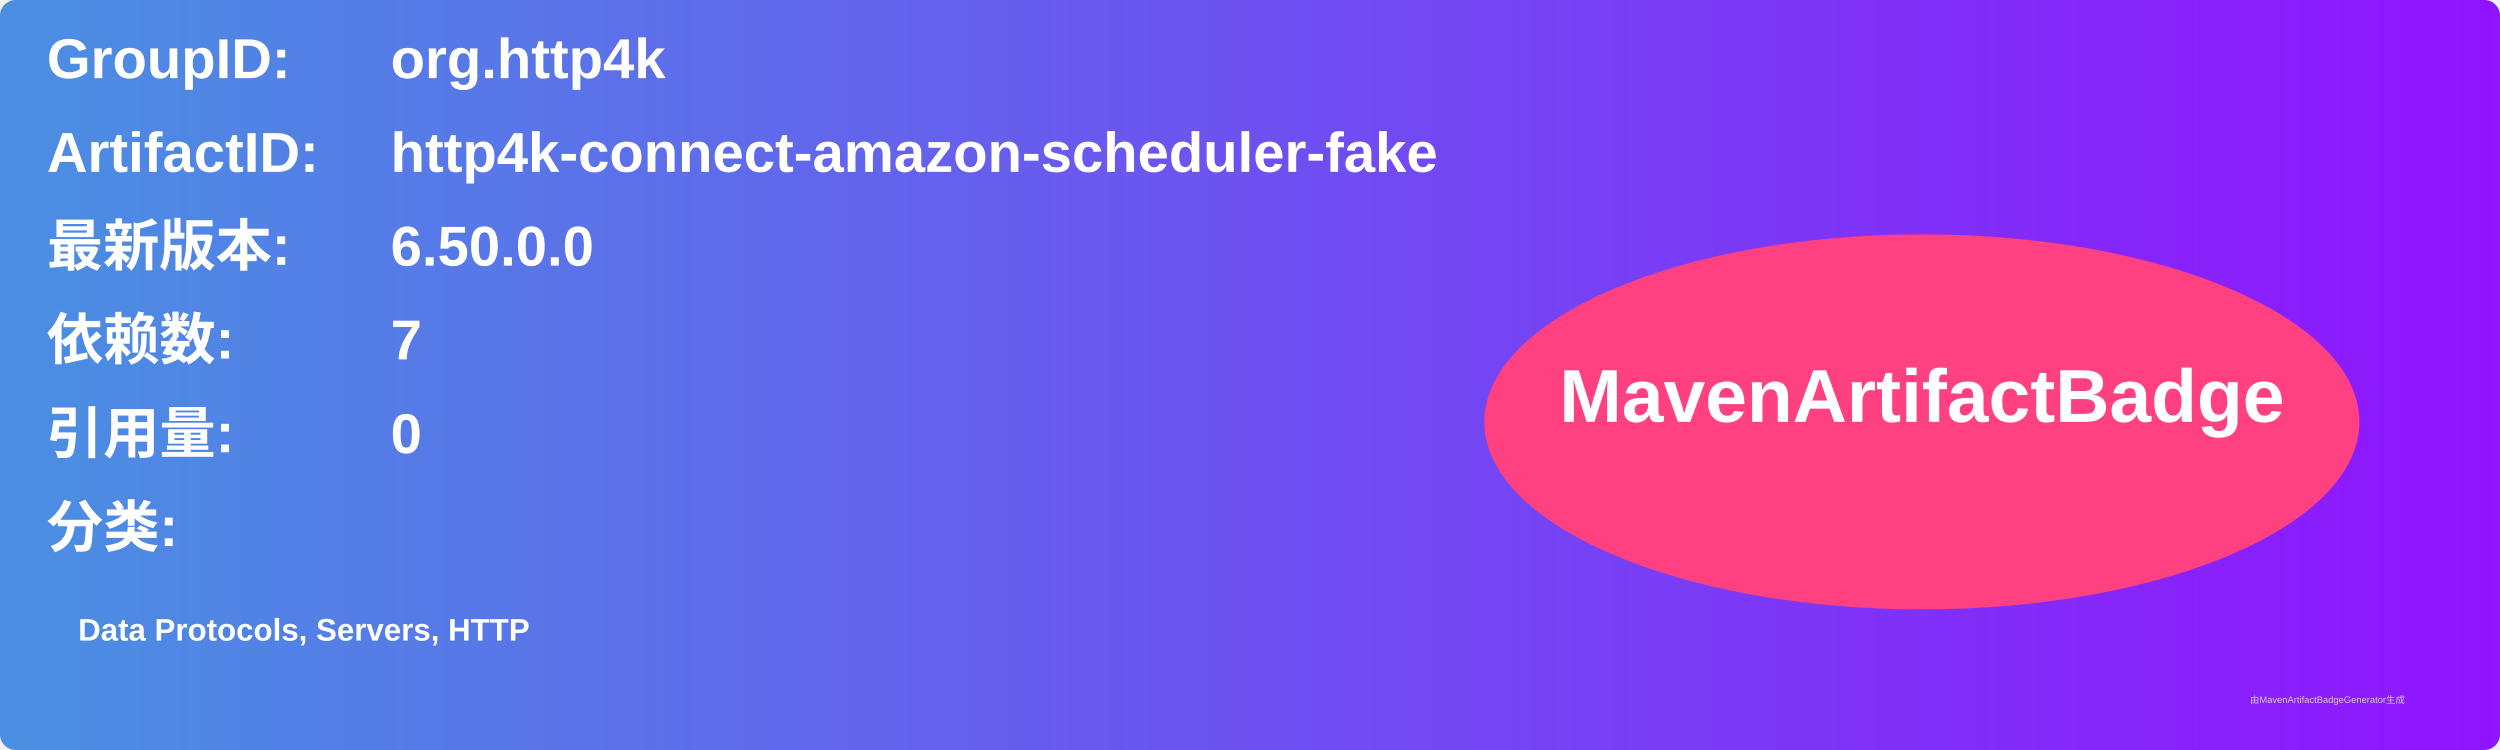
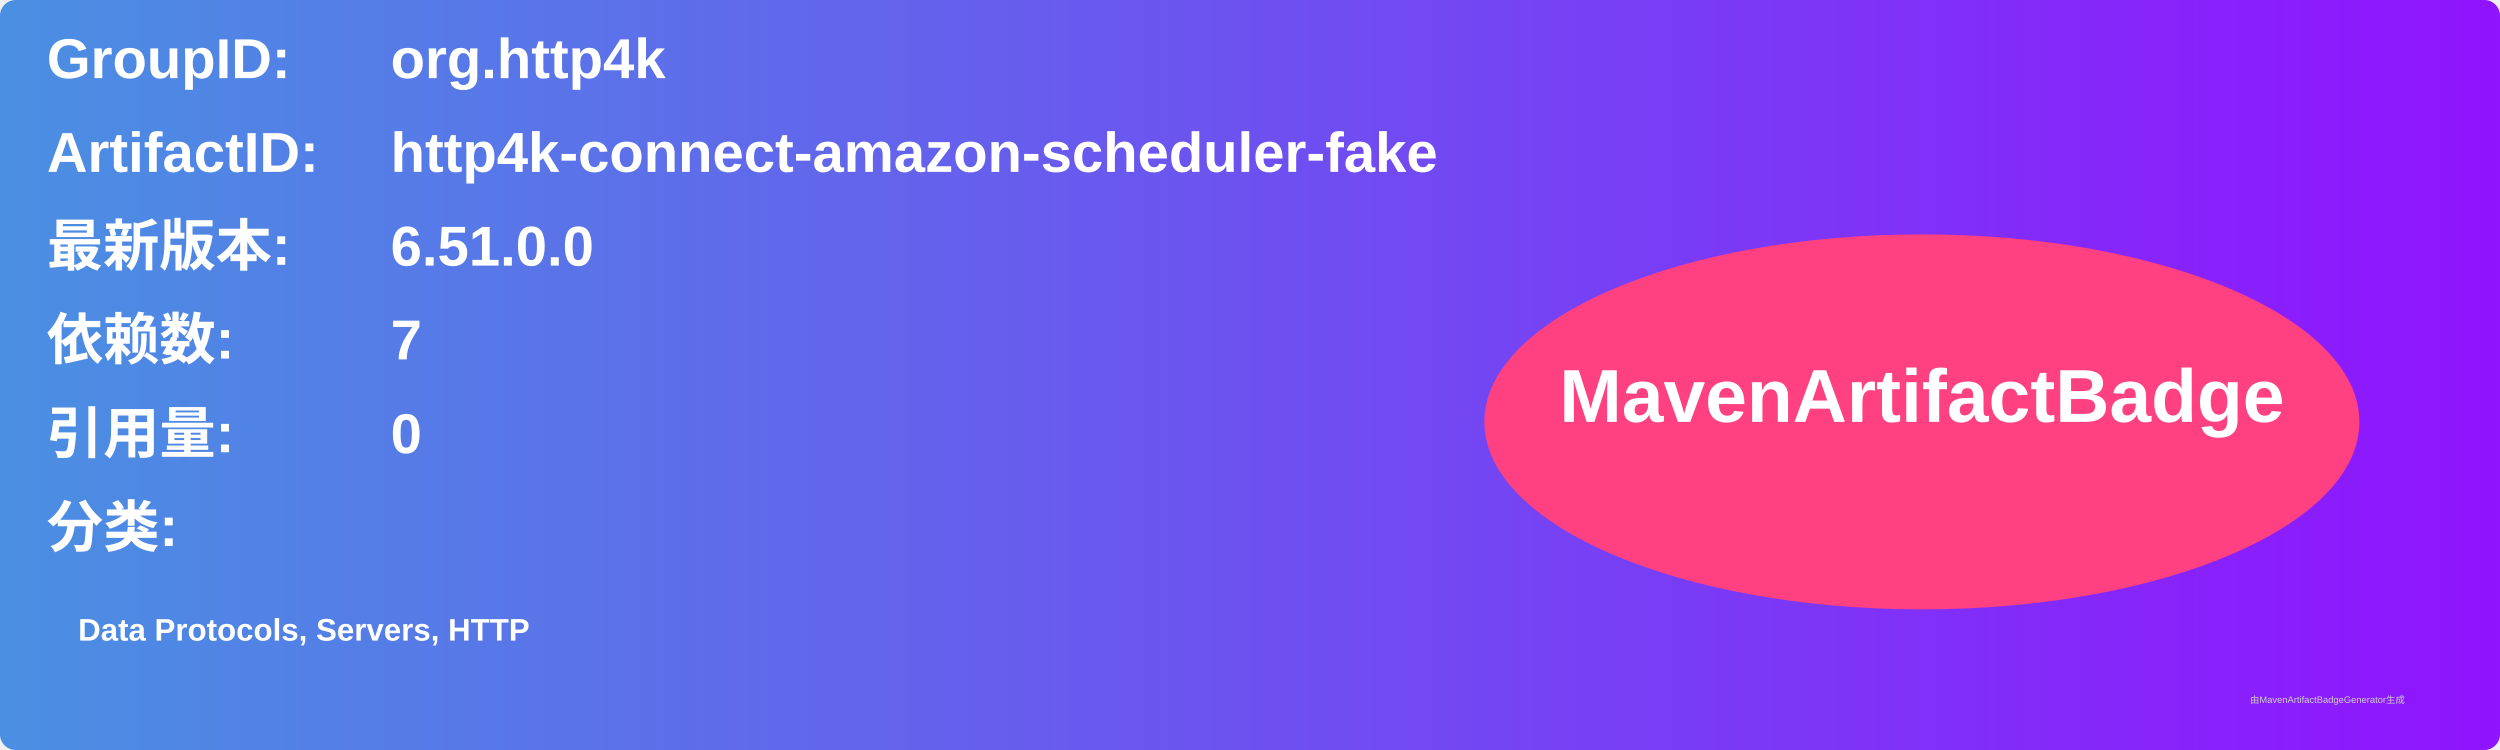
<svg xmlns="http://www.w3.org/2000/svg" width="800" height="240" viewBox="0 0 800 240">
  <linearGradient id="grad" x1="0%" y1="0%" x2="100%" y2="0%">
    <stop offset="0%" stop-color="#4a90e2" />
    <stop offset="100%" stop-color="#9013fe" />
  </linearGradient>
  <rect width="100%" height="100%" rx="5" ry="5" fill="url(#grad)" />
  <g transform="translate(15, 15)">
    <text x="0" y="10" font-family="Arial" font-size="18" fill="white" font-weight="bold" width="260">GroupID:</text>
    <text x="110" y="10" font-family="Arial" font-size="18" fill="white" font-weight="bold" width="460">org.http4k</text>
    <text x="0" y="40" font-family="Arial" font-size="18" fill="white" font-weight="bold" width="260">ArtifactID:</text>
    <text x="110" y="40" font-family="Arial" font-size="18" fill="white" font-weight="bold" width="460">http4k-connect-amazon-scheduler-fake</text>
    <text x="0" y="70" font-family="Arial" font-size="18" fill="white" font-weight="bold">最新版本:</text>
    <text x="110" y="70" font-family="Arial" font-size="18" fill="white" font-weight="bold">
-       <tspan font-weight="bold">6.50.0.0</tspan>
+       <tspan font-weight="bold">6.51.0.0</tspan>
    </text>
    <text x="0" y="100" font-family="Arial" font-size="18" fill="white" font-weight="bold">依赖数: </text>
    <text x="110" y="100" font-family="Arial" font-size="18" fill="white">
      <tspan font-weight="bold">7</tspan>
    </text>
    <text x="0" y="130" font-family="Arial" font-size="18" fill="white" font-weight="bold">引用量: </text>
    <text x="110" y="130" font-family="Arial" font-size="18" fill="white">
      <tspan font-weight="bold">0</tspan>
    </text>
    <text x="0" y="160" font-family="Arial" font-size="18" fill="white" font-weight="bold">分类:</text>
    <text x="10" y="190" font-family="Arial" font-size="10" fill="white">
      <tspan font-weight="bold">Data Protocols, Servers, HTTP</tspan>
    </text>
    <ellipse cx="600" cy="120" rx="140" ry="60" fill="#ff4081" />
    <text x="600" y="120" text-anchor="middle" font-family="Arial" font-size="24" fill="white" font-weight="bold">MavenArtifactBadge</text>
  </g>
  <text x="720" y="225" font-family="Arial" font-size="3" fill="#d0d0d0">由MavenArtifactBadgeGenerator生成</text>
</svg>
